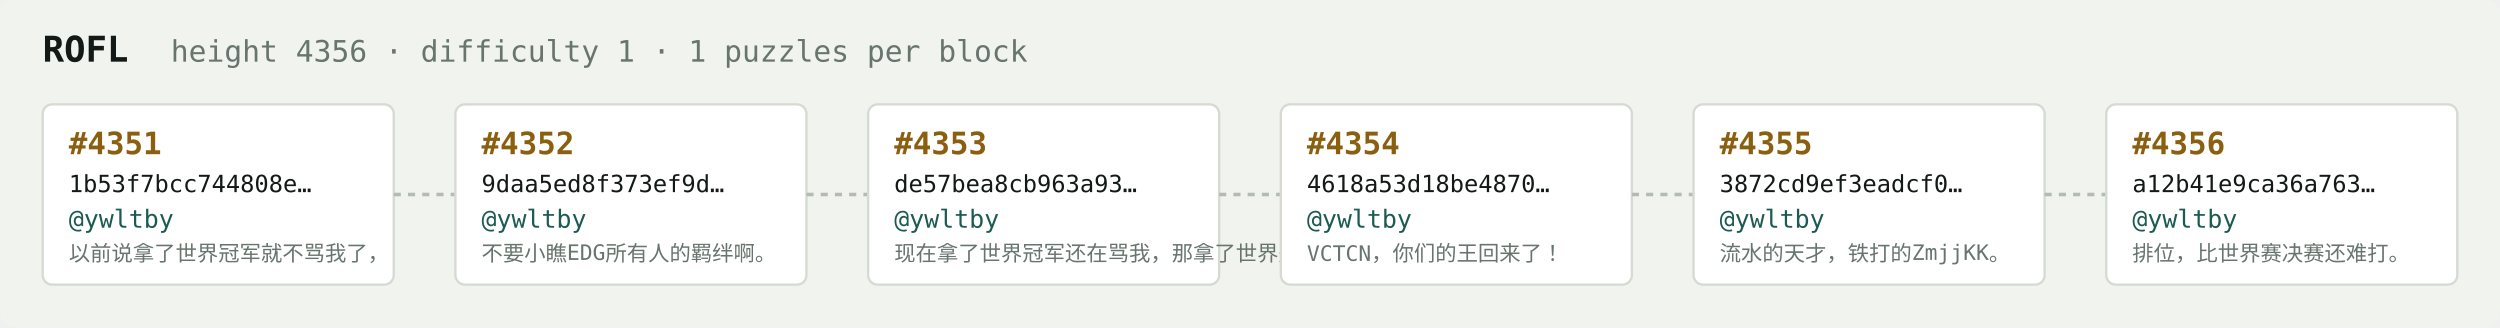
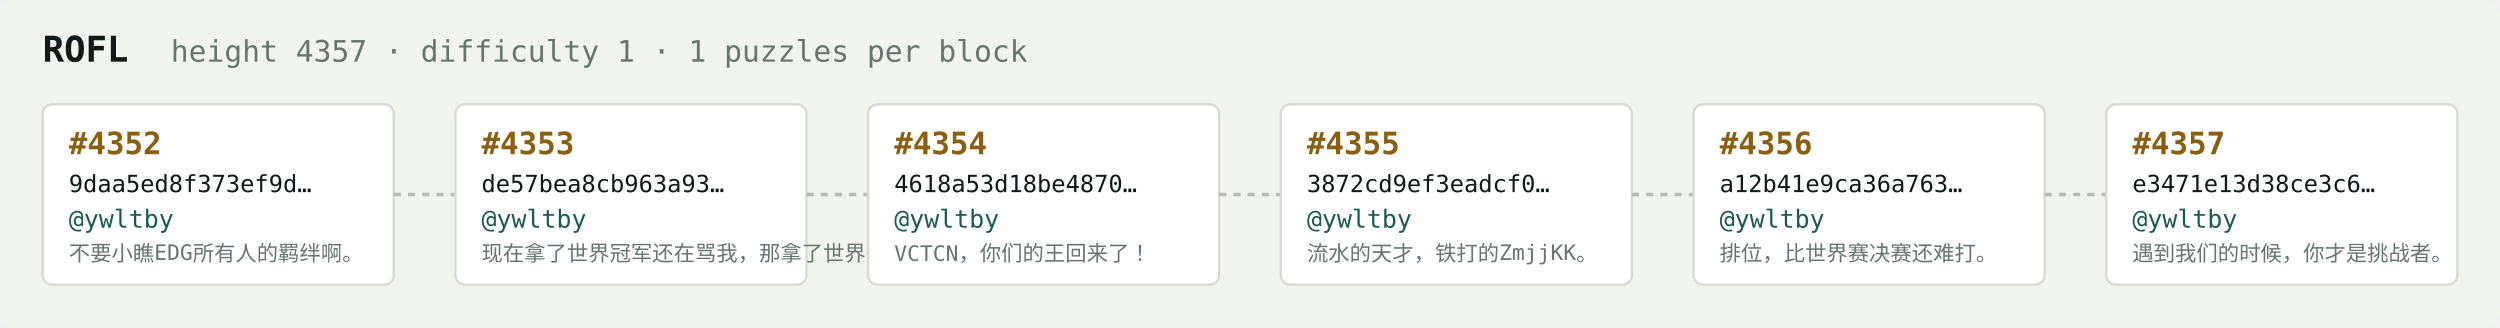
<svg xmlns="http://www.w3.org/2000/svg" width="1054" height="138" viewBox="0 0 1054 138" font-family="ui-monospace,SFMono-Regular,Menlo,monospace">
  <rect fill="#f1f3ef" width="1054" height="138" rx="6" />
  <text x="18" y="26" fill="#121916" font-size="15" font-weight="700">ROFL</text>
-   <text x="72" y="26" fill="#68746e" font-size="12.5">height 4356 · difficulty 1 · 1 puzzles per block</text>
+   <text x="72" y="26" fill="#68746e" font-size="12.5">height 4357 · difficulty 1 · 1 puzzles per block</text>
  <rect x="18" y="44" width="148" height="76" rx="4" fill="#ffffff" stroke="#d5dbd2" stroke-width="1" />
-   <text x="29" y="65" fill="#8a5f10" font-size="13" font-weight="700">#4351</text>
-   <text x="29" y="81" fill="#121916" font-size="10">1b53f7bcc744808e…</text>
+   <text x="29" y="65" fill="#8a5f10" font-size="13" font-weight="700">#4352</text>
+   <text x="29" y="81" fill="#121916" font-size="10">9daa5ed8f373ef9d…</text>
  <text x="29" y="96" fill="#1c5b52" font-size="10.5">@ywltby</text>
-   <text x="29" y="110" fill="#68746e" font-size="9">以前说拿了世界冠军就不骂我了，</text>
+   <text x="29" y="110" fill="#68746e" font-size="9">不要小瞧EDG所有人的羁绊啊。</text>
  <line x1="166" y1="82.0" x2="192" y2="82.0" stroke="#b3bcb4" stroke-width="1.5" stroke-dasharray="3 3" />
  <rect x="192" y="44" width="148" height="76" rx="4" fill="#ffffff" stroke="#d5dbd2" stroke-width="1" />
-   <text x="203" y="65" fill="#8a5f10" font-size="13" font-weight="700">#4352</text>
-   <text x="203" y="81" fill="#121916" font-size="10">9daa5ed8f373ef9d…</text>
+   <text x="203" y="65" fill="#8a5f10" font-size="13" font-weight="700">#4353</text>
+   <text x="203" y="81" fill="#121916" font-size="10">de57bea8cb963a93…</text>
  <text x="203" y="96" fill="#1c5b52" font-size="10.5">@ywltby</text>
-   <text x="203" y="110" fill="#68746e" font-size="9">不要小瞧EDG所有人的羁绊啊。</text>
+   <text x="203" y="110" fill="#68746e" font-size="9">现在拿了世界冠军还在骂我，那拿了世界冠军有…</text>
  <line x1="340" y1="82.0" x2="366" y2="82.0" stroke="#b3bcb4" stroke-width="1.5" stroke-dasharray="3 3" />
  <rect x="366" y="44" width="148" height="76" rx="4" fill="#ffffff" stroke="#d5dbd2" stroke-width="1" />
-   <text x="377" y="65" fill="#8a5f10" font-size="13" font-weight="700">#4353</text>
-   <text x="377" y="81" fill="#121916" font-size="10">de57bea8cb963a93…</text>
+   <text x="377" y="65" fill="#8a5f10" font-size="13" font-weight="700">#4354</text>
+   <text x="377" y="81" fill="#121916" font-size="10">4618a53d18be4870…</text>
  <text x="377" y="96" fill="#1c5b52" font-size="10.5">@ywltby</text>
-   <text x="377" y="110" fill="#68746e" font-size="9">现在拿了世界冠军还在骂我，那拿了世界冠军有…</text>
+   <text x="377" y="110" fill="#68746e" font-size="9">VCTCN，你们的王回来了！</text>
  <line x1="514" y1="82.0" x2="540" y2="82.0" stroke="#b3bcb4" stroke-width="1.5" stroke-dasharray="3 3" />
  <rect x="540" y="44" width="148" height="76" rx="4" fill="#ffffff" stroke="#d5dbd2" stroke-width="1" />
-   <text x="551" y="65" fill="#8a5f10" font-size="13" font-weight="700">#4354</text>
-   <text x="551" y="81" fill="#121916" font-size="10">4618a53d18be4870…</text>
+   <text x="551" y="65" fill="#8a5f10" font-size="13" font-weight="700">#4355</text>
+   <text x="551" y="81" fill="#121916" font-size="10">3872cd9ef3eadcf0…</text>
  <text x="551" y="96" fill="#1c5b52" font-size="10.5">@ywltby</text>
-   <text x="551" y="110" fill="#68746e" font-size="9">VCTCN，你们的王回来了！</text>
+   <text x="551" y="110" fill="#68746e" font-size="9">流水的天才，铁打的ZmjjKK。</text>
  <line x1="688" y1="82.0" x2="714" y2="82.0" stroke="#b3bcb4" stroke-width="1.5" stroke-dasharray="3 3" />
  <rect x="714" y="44" width="148" height="76" rx="4" fill="#ffffff" stroke="#d5dbd2" stroke-width="1" />
-   <text x="725" y="65" fill="#8a5f10" font-size="13" font-weight="700">#4355</text>
-   <text x="725" y="81" fill="#121916" font-size="10">3872cd9ef3eadcf0…</text>
+   <text x="725" y="65" fill="#8a5f10" font-size="13" font-weight="700">#4356</text>
+   <text x="725" y="81" fill="#121916" font-size="10">a12b41e9ca36a763…</text>
  <text x="725" y="96" fill="#1c5b52" font-size="10.5">@ywltby</text>
-   <text x="725" y="110" fill="#68746e" font-size="9">流水的天才，铁打的ZmjjKK。</text>
+   <text x="725" y="110" fill="#68746e" font-size="9">排位，比世界赛决赛还难打。</text>
  <line x1="862" y1="82.0" x2="888" y2="82.0" stroke="#b3bcb4" stroke-width="1.5" stroke-dasharray="3 3" />
  <rect x="888" y="44" width="148" height="76" rx="4" fill="#ffffff" stroke="#d5dbd2" stroke-width="1" />
-   <text x="899" y="65" fill="#8a5f10" font-size="13" font-weight="700">#4356</text>
-   <text x="899" y="81" fill="#121916" font-size="10">a12b41e9ca36a763…</text>
+   <text x="899" y="65" fill="#8a5f10" font-size="13" font-weight="700">#4357</text>
+   <text x="899" y="81" fill="#121916" font-size="10">e3471e13d38ce3c6…</text>
  <text x="899" y="96" fill="#1c5b52" font-size="10.5">@ywltby</text>
-   <text x="899" y="110" fill="#68746e" font-size="9">排位，比世界赛决赛还难打。</text>
+   <text x="899" y="110" fill="#68746e" font-size="9">遇到我们的时候，你才是挑战者。</text>
</svg>
